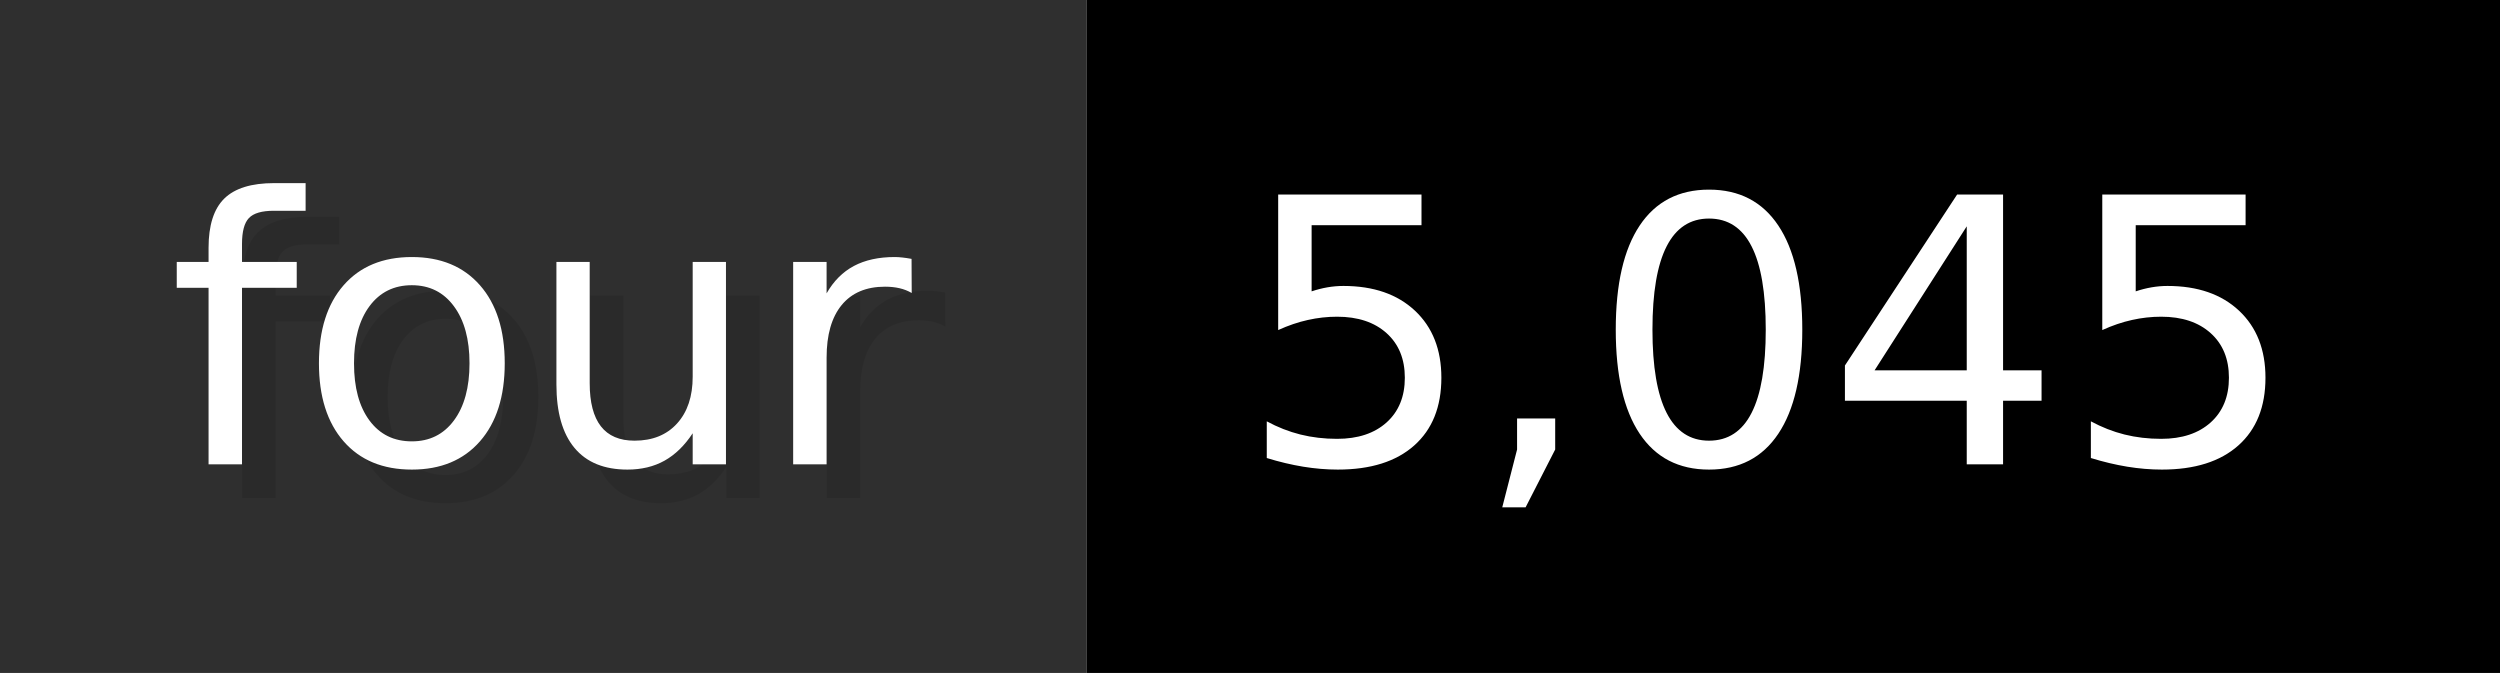
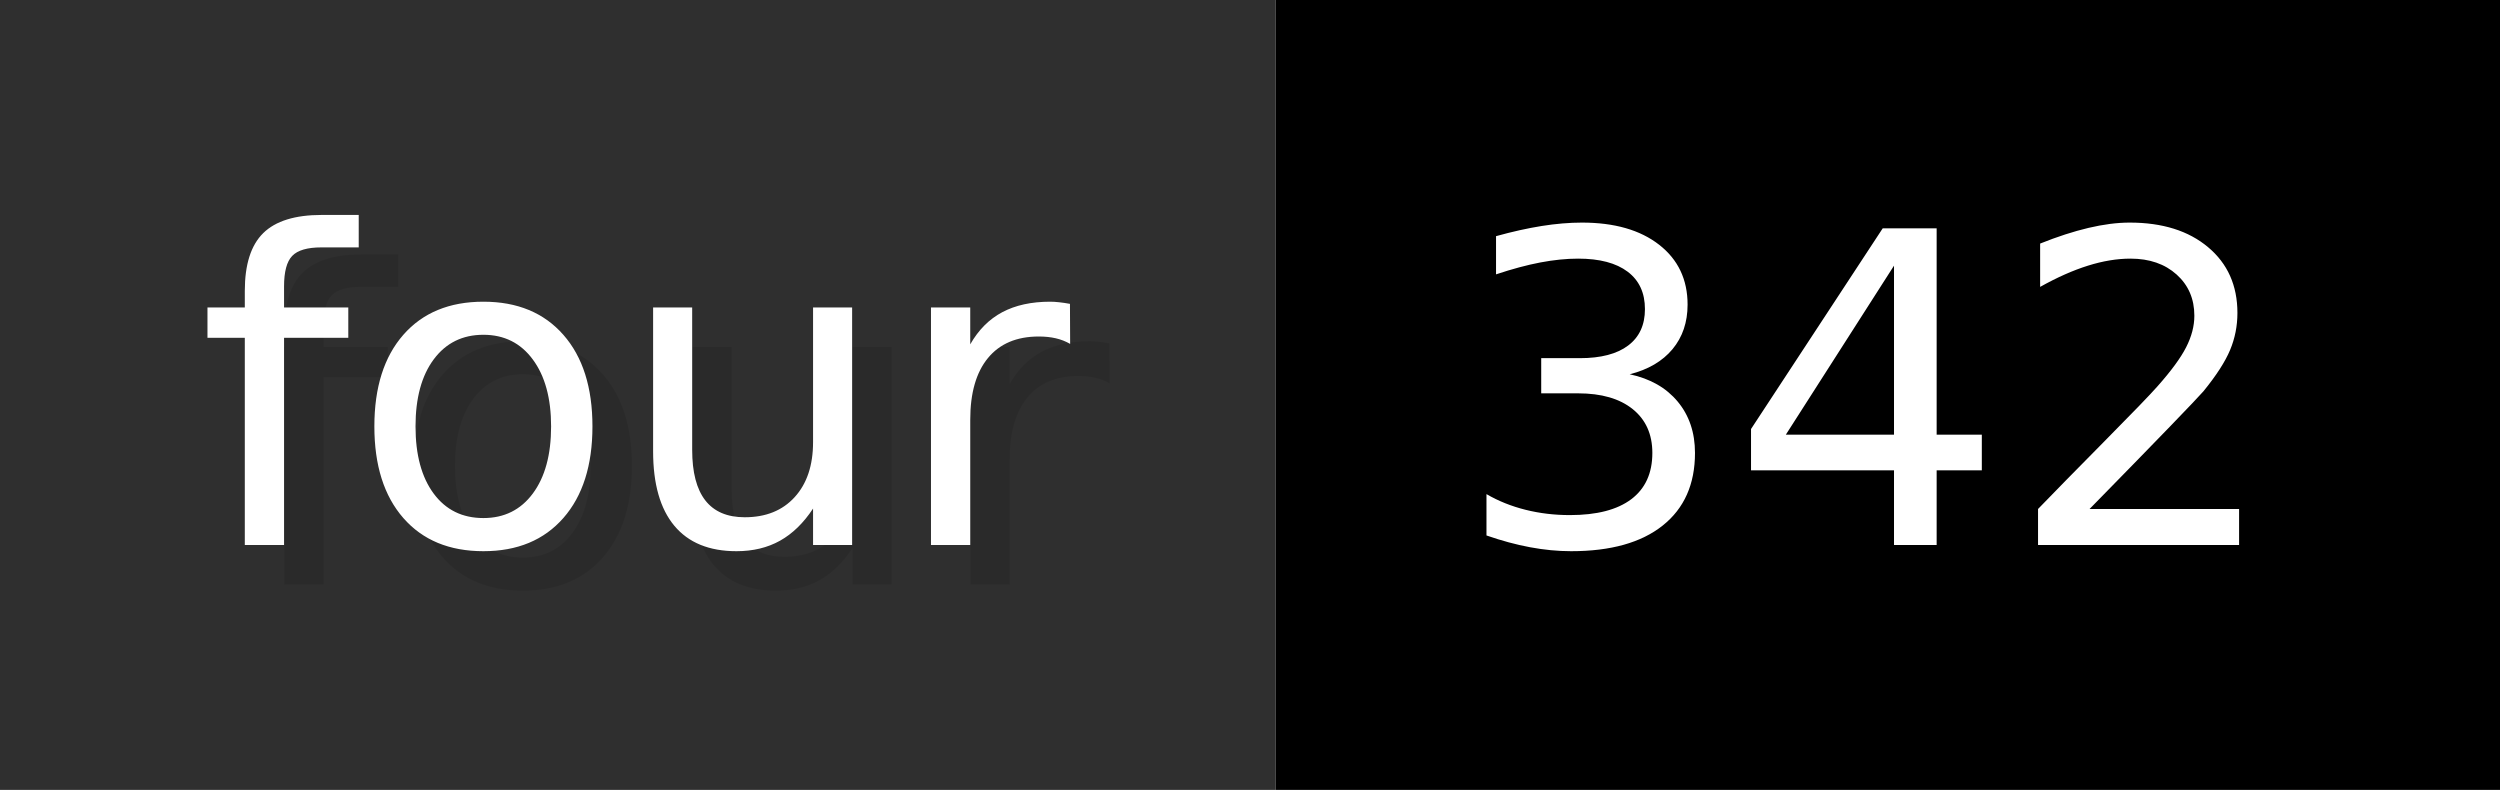
- <svg xmlns="http://www.w3.org/2000/svg" width="74.3" height="20" viewBox="0 0 743 200" role="img" aria-label="four: 5,045">
+ <svg xmlns="http://www.w3.org/2000/svg" width="63.3" height="20" viewBox="0 0 633 200" role="img" aria-label="four: 342">
  <g>
    <rect fill="#2F2F2F" width="323" height="200" />
-     <rect fill="#" x="323" width="420" height="200" />
+     <rect fill="#" x="323" width="310" height="200" />
  </g>
  <g aria-hidden="true" fill="#fff" text-anchor="start" font-family="Verdana,DejaVu Sans,sans-serif" font-size="110">
    <text x="60" y="148" textLength="223" fill="#000" opacity="0.1">four</text>
    <text x="50" y="138" textLength="223">four</text>
-     <text x="378" y="148" textLength="320" fill="#000" opacity="0.1">5,045</text>
-     <text x="368" y="138" textLength="320">5,045</text>
+     <text x="378" y="148" textLength="210" fill="#000" opacity="0.1">342</text>
+     <text x="368" y="138" textLength="210">342</text>
  </g>
</svg>
